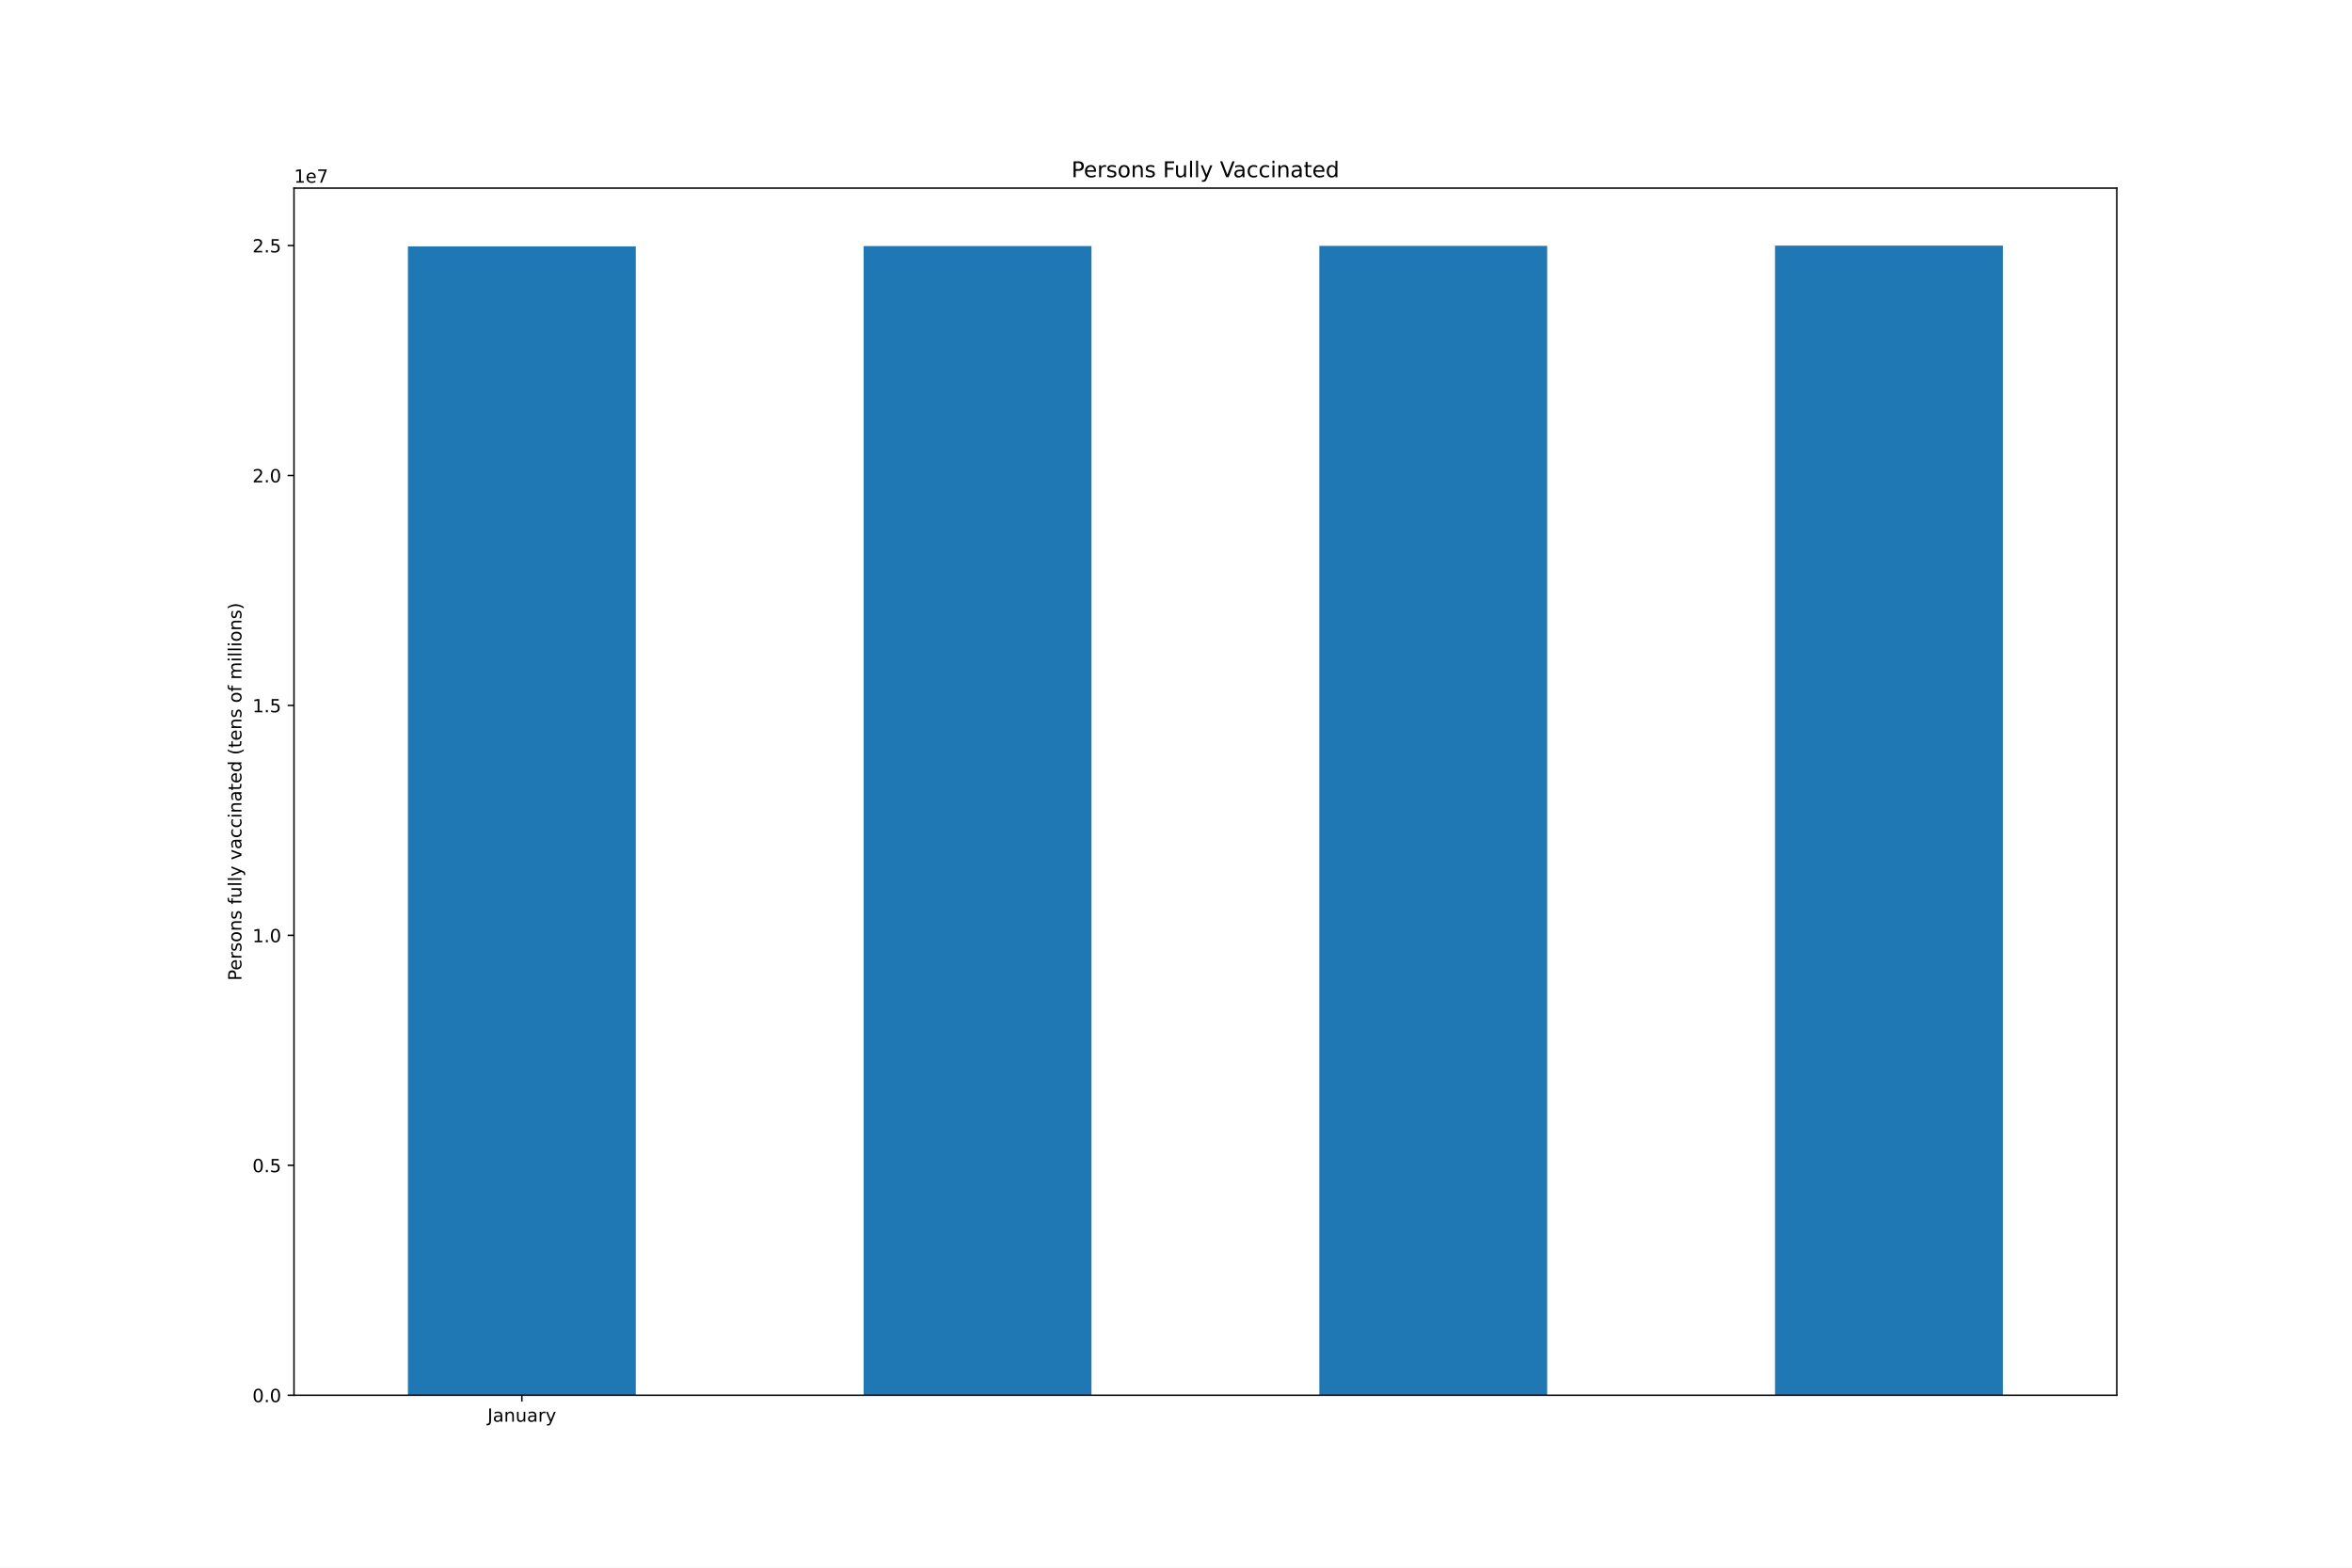
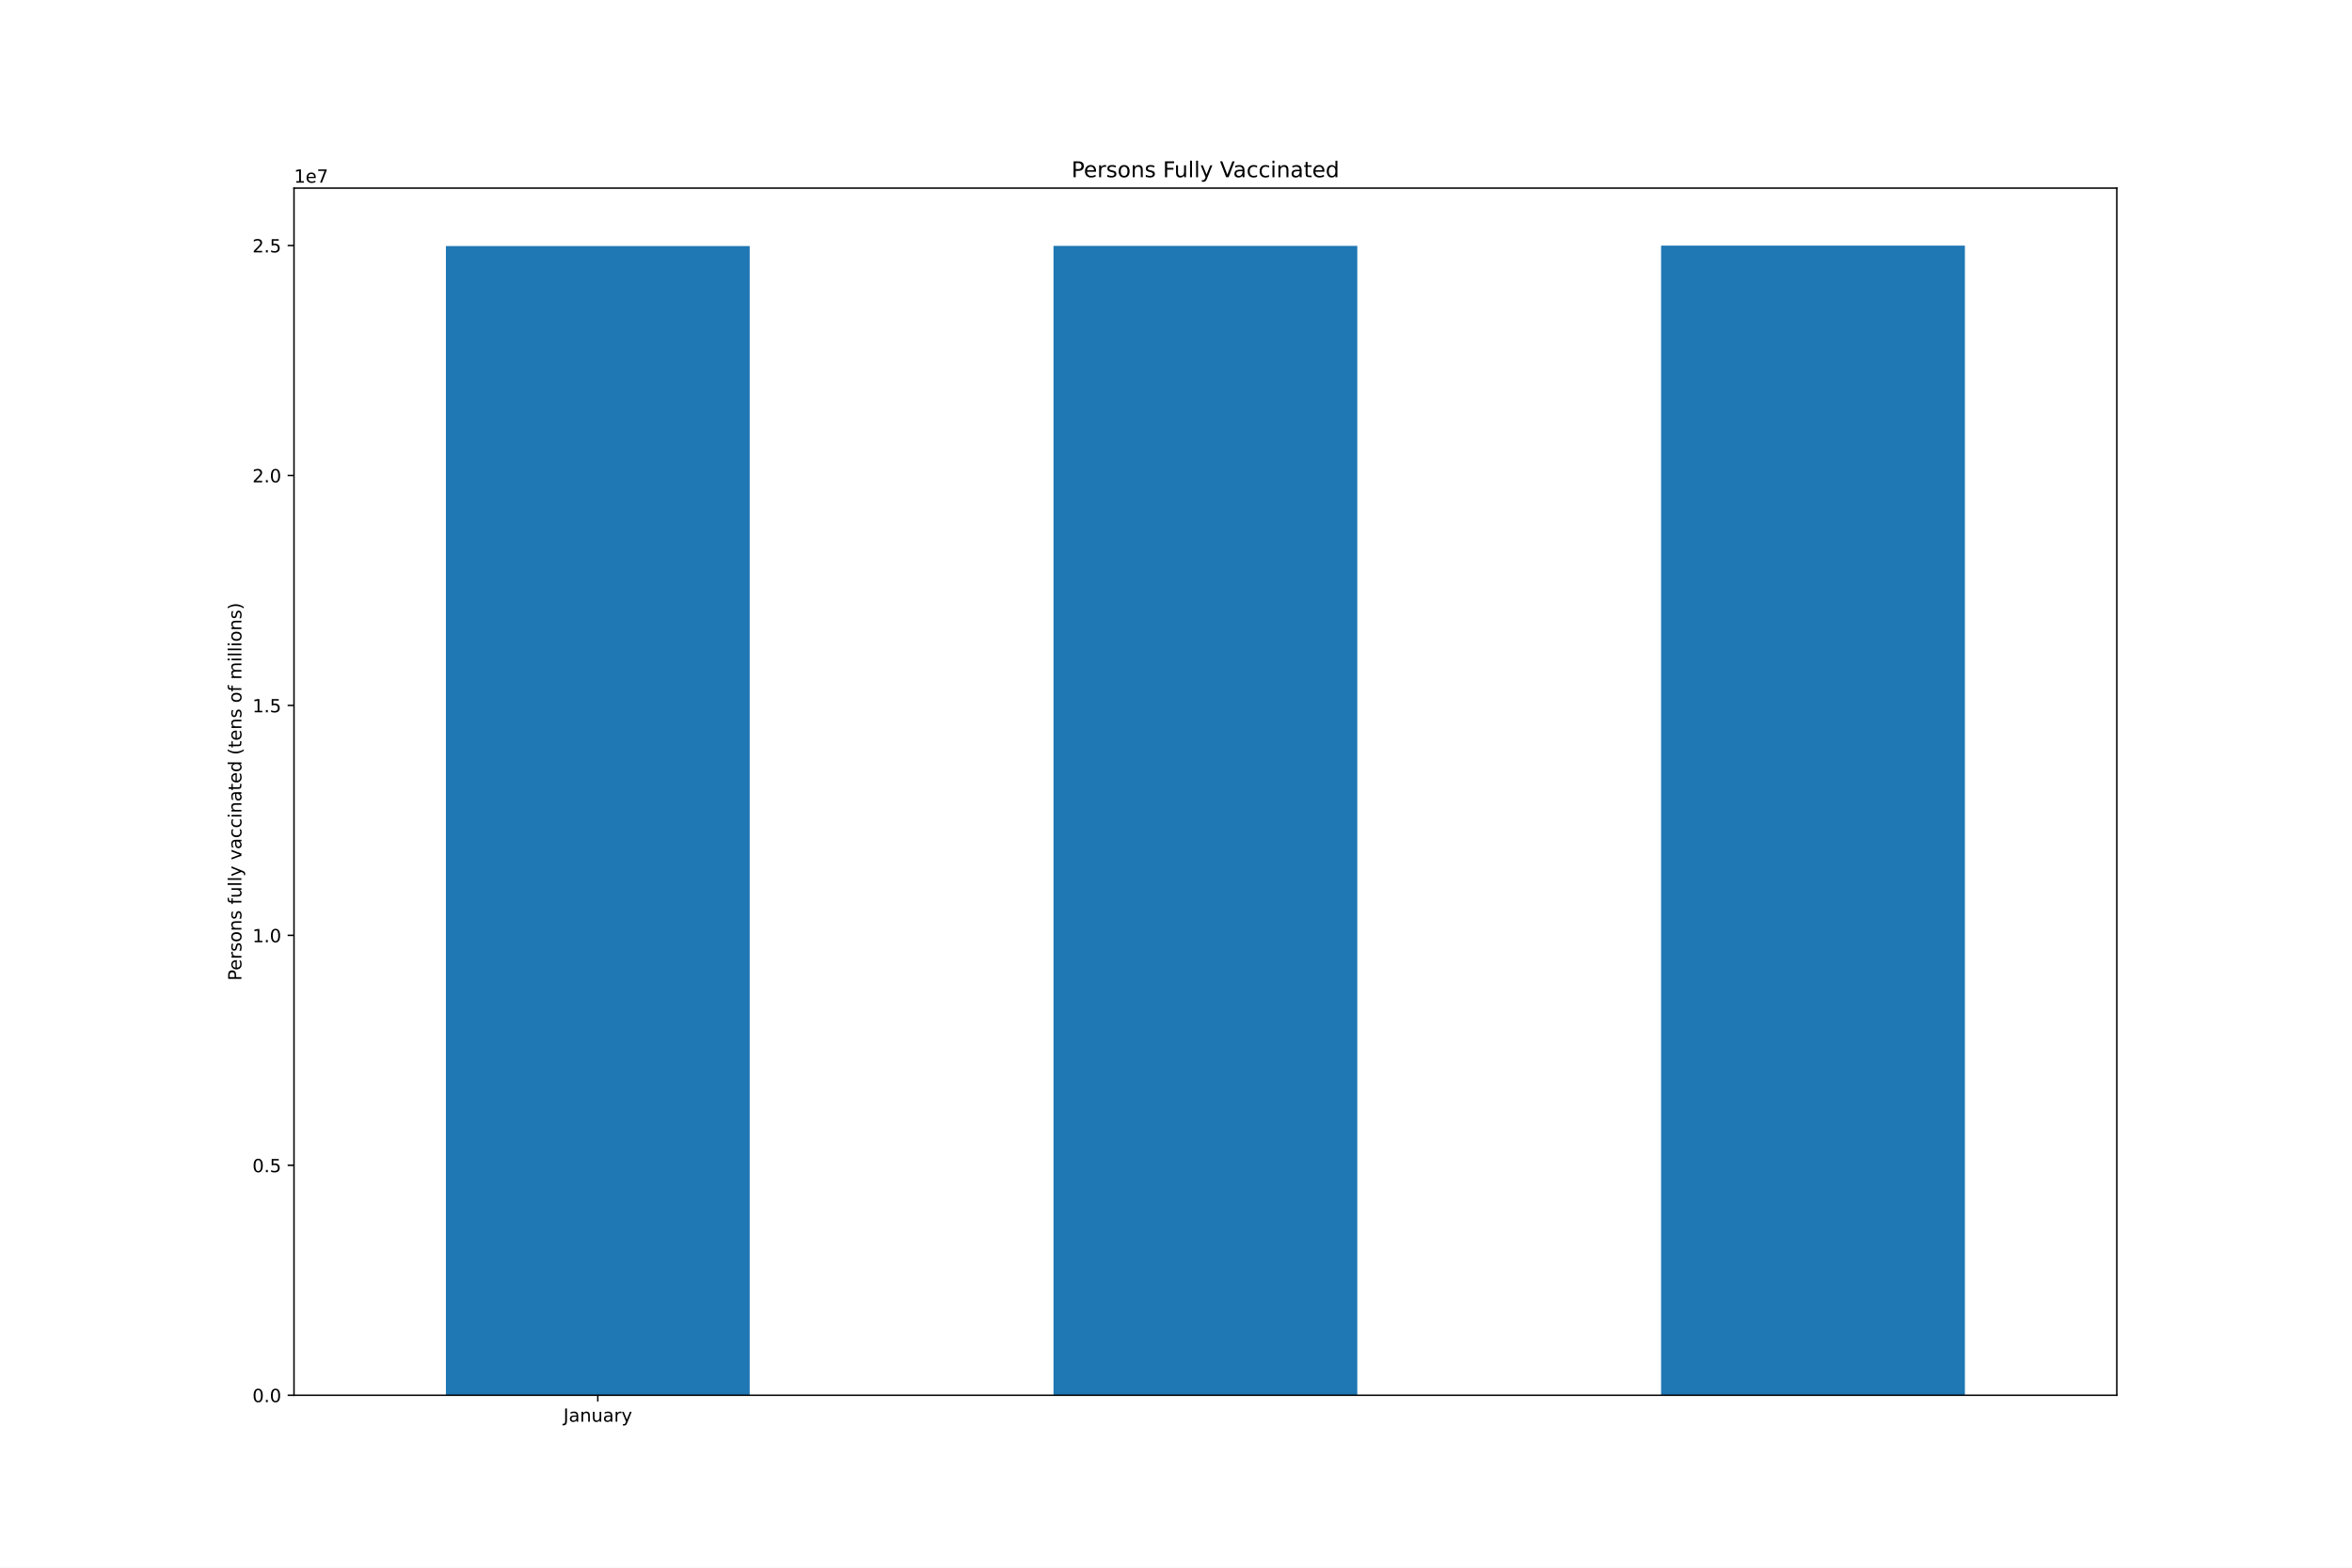
<svg xmlns="http://www.w3.org/2000/svg" xmlns:xlink="http://www.w3.org/1999/xlink" height="864pt" version="1.1" viewBox="0 0 1296 864" width="1296pt">
  <defs>
    <style type="text/css">*{stroke-linecap:butt;stroke-linejoin:round;}</style>
  </defs>
  <g id="figure_1">
    <g id="patch_1">
      <path d="M 0 864  L 1296 864  L 1296 0  L 0 0  z " style="fill:#ffffff;" />
    </g>
    <g id="axes_1">
      <g id="patch_2">
        <path d="M 162 768.96  L 1166.4 768.96  L 1166.4 103.68  L 162 103.68  z " style="fill:#ffffff;" />
      </g>
      <g id="patch_3">
-         <path clip-path="url(#p61cd44ddbe)" d="M 224.775 768.96  L 350.325 768.96  L 350.325 135.776  L 224.775 135.776  z " style="fill:#1f77b4;" />
+         <path clip-path="url(#p5c1cbaad3d)" d="M 245.7 768.96  L 413.1 768.96  L 413.1 135.63  L 245.7 135.63  z " style="fill:#1f77b4;" />
      </g>
      <g id="patch_4">
-         <path clip-path="url(#p61cd44ddbe)" d="M 475.875 768.96  L 601.425 768.96  L 601.425 135.63  L 475.875 135.63  z " style="fill:#1f77b4;" />
+         <path clip-path="url(#p5c1cbaad3d)" d="M 580.5 768.96  L 747.9 768.96  L 747.9 135.492  L 580.5 135.492  z " style="fill:#1f77b4;" />
      </g>
      <g id="patch_5">
-         <path clip-path="url(#p61cd44ddbe)" d="M 726.975 768.96  L 852.525 768.96  L 852.525 135.492  L 726.975 135.492  z " style="fill:#1f77b4;" />
-       </g>
-       <g id="patch_6">
-         <path clip-path="url(#p61cd44ddbe)" d="M 978.075 768.96  L 1103.625 768.96  L 1103.625 135.36  L 978.075 135.36  z " style="fill:#1f77b4;" />
+         <path clip-path="url(#p5c1cbaad3d)" d="M 915.3 768.96  L 1082.7 768.96  L 1082.7 135.36  L 915.3 135.36  z " style="fill:#1f77b4;" />
      </g>
      <g id="matplotlib.axis_1">
        <g id="xtick_1">
          <g id="line2d_1">
            <defs>
-               <path d="M 0 0  L 0 3.5  " id="me0017483ad" style="stroke:#000000;stroke-width:0.8;" />
-             </defs>
-             <g>
-               <use style="stroke:#000000;stroke-width:0.8;" x="287.55" xlink:href="#me0017483ad" y="768.96" />
+               <path d="M 0 0  L 0 3.5  " id="m3ba36fe385" style="stroke:#000000;stroke-width:0.8;" />
+             </defs>
+             <g>
+               <use style="stroke:#000000;stroke-width:0.8;" x="329.4" xlink:href="#m3ba36fe385" y="768.96" />
            </g>
          </g>
          <g id="text_1">
-             <g transform="translate(268.5945 783.5584)scale(0.1 -0.1)">
+             <g transform="translate(310.4445 783.5584)scale(0.1 -0.1)">
              <defs>
                <path d="M 628 4666  L 1259 4666  L 1259 325  Q 1259 -519 939 -900  Q 619 -1281 -91 -1281  L -331 -1281  L -331 -750  L -134 -750  Q 284 -750 456 -515  Q 628 -281 628 325  L 628 4666  z " id="DejaVuSans-4a" transform="scale(0.015625)" />
                <path d="M 2194 1759  Q 1497 1759 1228 1600  Q 959 1441 959 1056  Q 959 750 1161 570  Q 1363 391 1709 391  Q 2188 391 2477 730  Q 2766 1069 2766 1631  L 2766 1759  L 2194 1759  z M 3341 1997  L 3341 0  L 2766 0  L 2766 531  Q 2569 213 2275 61  Q 1981 -91 1556 -91  Q 1019 -91 701 211  Q 384 513 384 1019  Q 384 1609 779 1909  Q 1175 2209 1959 2209  L 2766 2209  L 2766 2266  Q 2766 2663 2505 2880  Q 2244 3097 1772 3097  Q 1472 3097 1187 3025  Q 903 2953 641 2809  L 641 3341  Q 956 3463 1253 3523  Q 1550 3584 1831 3584  Q 2591 3584 2966 3190  Q 3341 2797 3341 1997  z " id="DejaVuSans-61" transform="scale(0.015625)" />
                <path d="M 3513 2113  L 3513 0  L 2938 0  L 2938 2094  Q 2938 2591 2744 2837  Q 2550 3084 2163 3084  Q 1697 3084 1428 2787  Q 1159 2491 1159 1978  L 1159 0  L 581 0  L 581 3500  L 1159 3500  L 1159 2956  Q 1366 3272 1645 3428  Q 1925 3584 2291 3584  Q 2894 3584 3203 3211  Q 3513 2838 3513 2113  z " id="DejaVuSans-6e" transform="scale(0.015625)" />
                <path d="M 544 1381  L 544 3500  L 1119 3500  L 1119 1403  Q 1119 906 1312 657  Q 1506 409 1894 409  Q 2359 409 2629 706  Q 2900 1003 2900 1516  L 2900 3500  L 3475 3500  L 3475 0  L 2900 0  L 2900 538  Q 2691 219 2414 64  Q 2138 -91 1772 -91  Q 1169 -91 856 284  Q 544 659 544 1381  z M 1991 3584  L 1991 3584  z " id="DejaVuSans-75" transform="scale(0.015625)" />
                <path d="M 2631 2963  Q 2534 3019 2420 3045  Q 2306 3072 2169 3072  Q 1681 3072 1420 2755  Q 1159 2438 1159 1844  L 1159 0  L 581 0  L 581 3500  L 1159 3500  L 1159 2956  Q 1341 3275 1631 3429  Q 1922 3584 2338 3584  Q 2397 3584 2469 3576  Q 2541 3569 2628 3553  L 2631 2963  z " id="DejaVuSans-72" transform="scale(0.015625)" />
                <path d="M 2059 -325  Q 1816 -950 1584 -1140  Q 1353 -1331 966 -1331  L 506 -1331  L 506 -850  L 844 -850  Q 1081 -850 1212 -737  Q 1344 -625 1503 -206  L 1606 56  L 191 3500  L 800 3500  L 1894 763  L 2988 3500  L 3597 3500  L 2059 -325  z " id="DejaVuSans-79" transform="scale(0.015625)" />
              </defs>
              <use xlink:href="#DejaVuSans-4a" />
              <use x="29.492" xlink:href="#DejaVuSans-61" />
              <use x="90.771" xlink:href="#DejaVuSans-6e" />
              <use x="154.15" xlink:href="#DejaVuSans-75" />
              <use x="217.529" xlink:href="#DejaVuSans-61" />
              <use x="278.809" xlink:href="#DejaVuSans-72" />
              <use x="319.922" xlink:href="#DejaVuSans-79" />
            </g>
          </g>
        </g>
      </g>
      <g id="matplotlib.axis_2">
        <g id="ytick_1">
          <g id="line2d_2">
            <defs>
-               <path d="M 0 0  L -3.5 0  " id="m5e2ffb167d" style="stroke:#000000;stroke-width:0.8;" />
-             </defs>
-             <g>
-               <use style="stroke:#000000;stroke-width:0.8;" x="162" xlink:href="#m5e2ffb167d" y="768.96" />
+               <path d="M 0 0  L -3.5 0  " id="mbbd2cf56d9" style="stroke:#000000;stroke-width:0.8;" />
+             </defs>
+             <g>
+               <use style="stroke:#000000;stroke-width:0.8;" x="162" xlink:href="#mbbd2cf56d9" y="768.96" />
            </g>
          </g>
          <g id="text_2">
            <g transform="translate(139.0969 772.7592)scale(0.1 -0.1)">
              <defs>
                <path d="M 2034 4250  Q 1547 4250 1301 3770  Q 1056 3291 1056 2328  Q 1056 1369 1301 889  Q 1547 409 2034 409  Q 2525 409 2770 889  Q 3016 1369 3016 2328  Q 3016 3291 2770 3770  Q 2525 4250 2034 4250  z M 2034 4750  Q 2819 4750 3233 4129  Q 3647 3509 3647 2328  Q 3647 1150 3233 529  Q 2819 -91 2034 -91  Q 1250 -91 836 529  Q 422 1150 422 2328  Q 422 3509 836 4129  Q 1250 4750 2034 4750  z " id="DejaVuSans-30" transform="scale(0.015625)" />
                <path d="M 684 794  L 1344 794  L 1344 0  L 684 0  L 684 794  z " id="DejaVuSans-2e" transform="scale(0.015625)" />
              </defs>
              <use xlink:href="#DejaVuSans-30" />
              <use x="63.623" xlink:href="#DejaVuSans-2e" />
              <use x="95.41" xlink:href="#DejaVuSans-30" />
            </g>
          </g>
        </g>
        <g id="ytick_2">
          <g id="line2d_3">
            <g>
-               <use style="stroke:#000000;stroke-width:0.8;" x="162" xlink:href="#m5e2ffb167d" y="642.23" />
+               <use style="stroke:#000000;stroke-width:0.8;" x="162" xlink:href="#mbbd2cf56d9" y="642.23" />
            </g>
          </g>
          <g id="text_3">
            <g transform="translate(139.0969 646.0297)scale(0.1 -0.1)">
              <defs>
                <path d="M 691 4666  L 3169 4666  L 3169 4134  L 1269 4134  L 1269 2991  Q 1406 3038 1543 3061  Q 1681 3084 1819 3084  Q 2600 3084 3056 2656  Q 3513 2228 3513 1497  Q 3513 744 3044 326  Q 2575 -91 1722 -91  Q 1428 -91 1123 -41  Q 819 9 494 109  L 494 744  Q 775 591 1075 516  Q 1375 441 1709 441  Q 2250 441 2565 725  Q 2881 1009 2881 1497  Q 2881 1984 2565 2268  Q 2250 2553 1709 2553  Q 1456 2553 1204 2497  Q 953 2441 691 2322  L 691 4666  z " id="DejaVuSans-35" transform="scale(0.015625)" />
              </defs>
              <use xlink:href="#DejaVuSans-30" />
              <use x="63.623" xlink:href="#DejaVuSans-2e" />
              <use x="95.41" xlink:href="#DejaVuSans-35" />
            </g>
          </g>
        </g>
        <g id="ytick_3">
          <g id="line2d_4">
            <g>
-               <use style="stroke:#000000;stroke-width:0.8;" x="162" xlink:href="#m5e2ffb167d" y="515.501" />
+               <use style="stroke:#000000;stroke-width:0.8;" x="162" xlink:href="#mbbd2cf56d9" y="515.501" />
            </g>
          </g>
          <g id="text_4">
            <g transform="translate(139.0969 519.3001)scale(0.1 -0.1)">
              <defs>
                <path d="M 794 531  L 1825 531  L 1825 4091  L 703 3866  L 703 4441  L 1819 4666  L 2450 4666  L 2450 531  L 3481 531  L 3481 0  L 794 0  L 794 531  z " id="DejaVuSans-31" transform="scale(0.015625)" />
              </defs>
              <use xlink:href="#DejaVuSans-31" />
              <use x="63.623" xlink:href="#DejaVuSans-2e" />
              <use x="95.41" xlink:href="#DejaVuSans-30" />
            </g>
          </g>
        </g>
        <g id="ytick_4">
          <g id="line2d_5">
            <g>
-               <use style="stroke:#000000;stroke-width:0.8;" x="162" xlink:href="#m5e2ffb167d" y="388.771" />
+               <use style="stroke:#000000;stroke-width:0.8;" x="162" xlink:href="#mbbd2cf56d9" y="388.771" />
            </g>
          </g>
          <g id="text_5">
            <g transform="translate(139.0969 392.5706)scale(0.1 -0.1)">
              <use xlink:href="#DejaVuSans-31" />
              <use x="63.623" xlink:href="#DejaVuSans-2e" />
              <use x="95.41" xlink:href="#DejaVuSans-35" />
            </g>
          </g>
        </g>
        <g id="ytick_5">
          <g id="line2d_6">
            <g>
-               <use style="stroke:#000000;stroke-width:0.8;" x="162" xlink:href="#m5e2ffb167d" y="262.042" />
+               <use style="stroke:#000000;stroke-width:0.8;" x="162" xlink:href="#mbbd2cf56d9" y="262.042" />
            </g>
          </g>
          <g id="text_6">
            <g transform="translate(139.0969 265.841)scale(0.1 -0.1)">
              <defs>
                <path d="M 1228 531  L 3431 531  L 3431 0  L 469 0  L 469 531  Q 828 903 1448 1529  Q 2069 2156 2228 2338  Q 2531 2678 2651 2914  Q 2772 3150 2772 3378  Q 2772 3750 2511 3984  Q 2250 4219 1831 4219  Q 1534 4219 1204 4116  Q 875 4013 500 3803  L 500 4441  Q 881 4594 1212 4672  Q 1544 4750 1819 4750  Q 2544 4750 2975 4387  Q 3406 4025 3406 3419  Q 3406 3131 3298 2873  Q 3191 2616 2906 2266  Q 2828 2175 2409 1742  Q 1991 1309 1228 531  z " id="DejaVuSans-32" transform="scale(0.015625)" />
              </defs>
              <use xlink:href="#DejaVuSans-32" />
              <use x="63.623" xlink:href="#DejaVuSans-2e" />
              <use x="95.41" xlink:href="#DejaVuSans-30" />
            </g>
          </g>
        </g>
        <g id="ytick_6">
          <g id="line2d_7">
            <g>
-               <use style="stroke:#000000;stroke-width:0.8;" x="162" xlink:href="#m5e2ffb167d" y="135.312" />
+               <use style="stroke:#000000;stroke-width:0.8;" x="162" xlink:href="#mbbd2cf56d9" y="135.312" />
            </g>
          </g>
          <g id="text_7">
            <g transform="translate(139.0969 139.1115)scale(0.1 -0.1)">
              <use xlink:href="#DejaVuSans-32" />
              <use x="63.623" xlink:href="#DejaVuSans-2e" />
              <use x="95.41" xlink:href="#DejaVuSans-35" />
            </g>
          </g>
        </g>
        <g id="text_8">
          <g transform="translate(133.0172 540.4802)rotate(-90)scale(0.1 -0.1)">
            <defs>
              <path d="M 1259 4147  L 1259 2394  L 2053 2394  Q 2494 2394 2734 2622  Q 2975 2850 2975 3272  Q 2975 3691 2734 3919  Q 2494 4147 2053 4147  L 1259 4147  z M 628 4666  L 2053 4666  Q 2838 4666 3239 4311  Q 3641 3956 3641 3272  Q 3641 2581 3239 2228  Q 2838 1875 2053 1875  L 1259 1875  L 1259 0  L 628 0  L 628 4666  z " id="DejaVuSans-50" transform="scale(0.015625)" />
              <path d="M 3597 1894  L 3597 1613  L 953 1613  Q 991 1019 1311 708  Q 1631 397 2203 397  Q 2534 397 2845 478  Q 3156 559 3463 722  L 3463 178  Q 3153 47 2828 -22  Q 2503 -91 2169 -91  Q 1331 -91 842 396  Q 353 884 353 1716  Q 353 2575 817 3079  Q 1281 3584 2069 3584  Q 2775 3584 3186 3129  Q 3597 2675 3597 1894  z M 3022 2063  Q 3016 2534 2758 2815  Q 2500 3097 2075 3097  Q 1594 3097 1305 2825  Q 1016 2553 972 2059  L 3022 2063  z " id="DejaVuSans-65" transform="scale(0.015625)" />
              <path d="M 2834 3397  L 2834 2853  Q 2591 2978 2328 3040  Q 2066 3103 1784 3103  Q 1356 3103 1142 2972  Q 928 2841 928 2578  Q 928 2378 1081 2264  Q 1234 2150 1697 2047  L 1894 2003  Q 2506 1872 2764 1633  Q 3022 1394 3022 966  Q 3022 478 2636 193  Q 2250 -91 1575 -91  Q 1294 -91 989 -36  Q 684 19 347 128  L 347 722  Q 666 556 975 473  Q 1284 391 1588 391  Q 1994 391 2212 530  Q 2431 669 2431 922  Q 2431 1156 2273 1281  Q 2116 1406 1581 1522  L 1381 1569  Q 847 1681 609 1914  Q 372 2147 372 2553  Q 372 3047 722 3315  Q 1072 3584 1716 3584  Q 2034 3584 2315 3537  Q 2597 3491 2834 3397  z " id="DejaVuSans-73" transform="scale(0.015625)" />
              <path d="M 1959 3097  Q 1497 3097 1228 2736  Q 959 2375 959 1747  Q 959 1119 1226 758  Q 1494 397 1959 397  Q 2419 397 2687 759  Q 2956 1122 2956 1747  Q 2956 2369 2687 2733  Q 2419 3097 1959 3097  z M 1959 3584  Q 2709 3584 3137 3096  Q 3566 2609 3566 1747  Q 3566 888 3137 398  Q 2709 -91 1959 -91  Q 1206 -91 779 398  Q 353 888 353 1747  Q 353 2609 779 3096  Q 1206 3584 1959 3584  z " id="DejaVuSans-6f" transform="scale(0.015625)" />
              <path id="DejaVuSans-20" transform="scale(0.015625)" />
              <path d="M 2375 4863  L 2375 4384  L 1825 4384  Q 1516 4384 1395 4259  Q 1275 4134 1275 3809  L 1275 3500  L 2222 3500  L 2222 3053  L 1275 3053  L 1275 0  L 697 0  L 697 3053  L 147 3053  L 147 3500  L 697 3500  L 697 3744  Q 697 4328 969 4595  Q 1241 4863 1831 4863  L 2375 4863  z " id="DejaVuSans-66" transform="scale(0.015625)" />
              <path d="M 603 4863  L 1178 4863  L 1178 0  L 603 0  L 603 4863  z " id="DejaVuSans-6c" transform="scale(0.015625)" />
              <path d="M 191 3500  L 800 3500  L 1894 563  L 2988 3500  L 3597 3500  L 2284 0  L 1503 0  L 191 3500  z " id="DejaVuSans-76" transform="scale(0.015625)" />
              <path d="M 3122 3366  L 3122 2828  Q 2878 2963 2633 3030  Q 2388 3097 2138 3097  Q 1578 3097 1268 2742  Q 959 2388 959 1747  Q 959 1106 1268 751  Q 1578 397 2138 397  Q 2388 397 2633 464  Q 2878 531 3122 666  L 3122 134  Q 2881 22 2623 -34  Q 2366 -91 2075 -91  Q 1284 -91 818 406  Q 353 903 353 1747  Q 353 2603 823 3093  Q 1294 3584 2113 3584  Q 2378 3584 2631 3529  Q 2884 3475 3122 3366  z " id="DejaVuSans-63" transform="scale(0.015625)" />
              <path d="M 603 3500  L 1178 3500  L 1178 0  L 603 0  L 603 3500  z M 603 4863  L 1178 4863  L 1178 4134  L 603 4134  L 603 4863  z " id="DejaVuSans-69" transform="scale(0.015625)" />
              <path d="M 1172 4494  L 1172 3500  L 2356 3500  L 2356 3053  L 1172 3053  L 1172 1153  Q 1172 725 1289 603  Q 1406 481 1766 481  L 2356 481  L 2356 0  L 1766 0  Q 1100 0 847 248  Q 594 497 594 1153  L 594 3053  L 172 3053  L 172 3500  L 594 3500  L 594 4494  L 1172 4494  z " id="DejaVuSans-74" transform="scale(0.015625)" />
              <path d="M 2906 2969  L 2906 4863  L 3481 4863  L 3481 0  L 2906 0  L 2906 525  Q 2725 213 2448 61  Q 2172 -91 1784 -91  Q 1150 -91 751 415  Q 353 922 353 1747  Q 353 2572 751 3078  Q 1150 3584 1784 3584  Q 2172 3584 2448 3432  Q 2725 3281 2906 2969  z M 947 1747  Q 947 1113 1208 752  Q 1469 391 1925 391  Q 2381 391 2643 752  Q 2906 1113 2906 1747  Q 2906 2381 2643 2742  Q 2381 3103 1925 3103  Q 1469 3103 1208 2742  Q 947 2381 947 1747  z " id="DejaVuSans-64" transform="scale(0.015625)" />
              <path d="M 1984 4856  Q 1566 4138 1362 3434  Q 1159 2731 1159 2009  Q 1159 1288 1364 580  Q 1569 -128 1984 -844  L 1484 -844  Q 1016 -109 783 600  Q 550 1309 550 2009  Q 550 2706 781 3412  Q 1013 4119 1484 4856  L 1984 4856  z " id="DejaVuSans-28" transform="scale(0.015625)" />
              <path d="M 3328 2828  Q 3544 3216 3844 3400  Q 4144 3584 4550 3584  Q 5097 3584 5394 3201  Q 5691 2819 5691 2113  L 5691 0  L 5113 0  L 5113 2094  Q 5113 2597 4934 2840  Q 4756 3084 4391 3084  Q 3944 3084 3684 2787  Q 3425 2491 3425 1978  L 3425 0  L 2847 0  L 2847 2094  Q 2847 2600 2669 2842  Q 2491 3084 2119 3084  Q 1678 3084 1418 2786  Q 1159 2488 1159 1978  L 1159 0  L 581 0  L 581 3500  L 1159 3500  L 1159 2956  Q 1356 3278 1631 3431  Q 1906 3584 2284 3584  Q 2666 3584 2933 3390  Q 3200 3197 3328 2828  z " id="DejaVuSans-6d" transform="scale(0.015625)" />
              <path d="M 513 4856  L 1013 4856  Q 1481 4119 1714 3412  Q 1947 2706 1947 2009  Q 1947 1309 1714 600  Q 1481 -109 1013 -844  L 513 -844  Q 928 -128 1133 580  Q 1338 1288 1338 2009  Q 1338 2731 1133 3434  Q 928 4138 513 4856  z " id="DejaVuSans-29" transform="scale(0.015625)" />
            </defs>
            <use xlink:href="#DejaVuSans-50" />
            <use x="56.678" xlink:href="#DejaVuSans-65" />
            <use x="118.201" xlink:href="#DejaVuSans-72" />
            <use x="159.314" xlink:href="#DejaVuSans-73" />
            <use x="211.414" xlink:href="#DejaVuSans-6f" />
            <use x="272.596" xlink:href="#DejaVuSans-6e" />
            <use x="335.975" xlink:href="#DejaVuSans-73" />
            <use x="388.074" xlink:href="#DejaVuSans-20" />
            <use x="419.861" xlink:href="#DejaVuSans-66" />
            <use x="455.066" xlink:href="#DejaVuSans-75" />
            <use x="518.445" xlink:href="#DejaVuSans-6c" />
            <use x="546.229" xlink:href="#DejaVuSans-6c" />
            <use x="574.012" xlink:href="#DejaVuSans-79" />
            <use x="633.191" xlink:href="#DejaVuSans-20" />
            <use x="664.979" xlink:href="#DejaVuSans-76" />
            <use x="724.158" xlink:href="#DejaVuSans-61" />
            <use x="785.438" xlink:href="#DejaVuSans-63" />
            <use x="840.418" xlink:href="#DejaVuSans-63" />
            <use x="895.398" xlink:href="#DejaVuSans-69" />
            <use x="923.182" xlink:href="#DejaVuSans-6e" />
            <use x="986.561" xlink:href="#DejaVuSans-61" />
            <use x="1047.84" xlink:href="#DejaVuSans-74" />
            <use x="1087.049" xlink:href="#DejaVuSans-65" />
            <use x="1148.572" xlink:href="#DejaVuSans-64" />
            <use x="1212.049" xlink:href="#DejaVuSans-20" />
            <use x="1243.836" xlink:href="#DejaVuSans-28" />
            <use x="1282.85" xlink:href="#DejaVuSans-74" />
            <use x="1322.059" xlink:href="#DejaVuSans-65" />
            <use x="1383.582" xlink:href="#DejaVuSans-6e" />
            <use x="1446.961" xlink:href="#DejaVuSans-73" />
            <use x="1499.061" xlink:href="#DejaVuSans-20" />
            <use x="1530.848" xlink:href="#DejaVuSans-6f" />
            <use x="1592.029" xlink:href="#DejaVuSans-66" />
            <use x="1627.234" xlink:href="#DejaVuSans-20" />
            <use x="1659.021" xlink:href="#DejaVuSans-6d" />
            <use x="1756.434" xlink:href="#DejaVuSans-69" />
            <use x="1784.217" xlink:href="#DejaVuSans-6c" />
            <use x="1812" xlink:href="#DejaVuSans-6c" />
            <use x="1839.783" xlink:href="#DejaVuSans-69" />
            <use x="1867.566" xlink:href="#DejaVuSans-6f" />
            <use x="1928.748" xlink:href="#DejaVuSans-6e" />
            <use x="1992.127" xlink:href="#DejaVuSans-73" />
            <use x="2044.227" xlink:href="#DejaVuSans-29" />
          </g>
        </g>
        <g id="text_9">
          <g transform="translate(162 100.68)scale(0.1 -0.1)">
            <defs>
              <path d="M 525 4666  L 3525 4666  L 3525 4397  L 1831 0  L 1172 0  L 2766 4134  L 525 4134  L 525 4666  z " id="DejaVuSans-37" transform="scale(0.015625)" />
            </defs>
            <use xlink:href="#DejaVuSans-31" />
            <use x="63.623" xlink:href="#DejaVuSans-65" />
            <use x="125.146" xlink:href="#DejaVuSans-37" />
          </g>
        </g>
      </g>
+       <g id="patch_6">
+         <path d="M 162 768.96  L 162 103.68  " style="fill:none;stroke:#000000;stroke-linecap:square;stroke-linejoin:miter;stroke-width:0.8;" />
+       </g>
      <g id="patch_7">
-         <path d="M 162 768.96  L 162 103.68  " style="fill:none;stroke:#000000;stroke-linecap:square;stroke-linejoin:miter;stroke-width:0.8;" />
+         <path d="M 1166.4 768.96  L 1166.4 103.68  " style="fill:none;stroke:#000000;stroke-linecap:square;stroke-linejoin:miter;stroke-width:0.8;" />
      </g>
      <g id="patch_8">
-         <path d="M 1166.4 768.96  L 1166.4 103.68  " style="fill:none;stroke:#000000;stroke-linecap:square;stroke-linejoin:miter;stroke-width:0.8;" />
+         <path d="M 162 768.96  L 1166.4 768.96  " style="fill:none;stroke:#000000;stroke-linecap:square;stroke-linejoin:miter;stroke-width:0.8;" />
      </g>
      <g id="patch_9">
-         <path d="M 162 768.96  L 1166.4 768.96  " style="fill:none;stroke:#000000;stroke-linecap:square;stroke-linejoin:miter;stroke-width:0.8;" />
-       </g>
-       <g id="patch_10">
        <path d="M 162 103.68  L 1166.4 103.68  " style="fill:none;stroke:#000000;stroke-linecap:square;stroke-linejoin:miter;stroke-width:0.8;" />
      </g>
      <g id="text_10">
        <g transform="translate(590.3803 97.68)scale(0.12 -0.12)">
          <defs>
            <path d="M 628 4666  L 3309 4666  L 3309 4134  L 1259 4134  L 1259 2759  L 3109 2759  L 3109 2228  L 1259 2228  L 1259 0  L 628 0  L 628 4666  z " id="DejaVuSans-46" transform="scale(0.015625)" />
            <path d="M 1831 0  L 50 4666  L 709 4666  L 2188 738  L 3669 4666  L 4325 4666  L 2547 0  L 1831 0  z " id="DejaVuSans-56" transform="scale(0.015625)" />
          </defs>
          <use xlink:href="#DejaVuSans-50" />
          <use x="56.678" xlink:href="#DejaVuSans-65" />
          <use x="118.201" xlink:href="#DejaVuSans-72" />
          <use x="159.314" xlink:href="#DejaVuSans-73" />
          <use x="211.414" xlink:href="#DejaVuSans-6f" />
          <use x="272.596" xlink:href="#DejaVuSans-6e" />
          <use x="335.975" xlink:href="#DejaVuSans-73" />
          <use x="388.074" xlink:href="#DejaVuSans-20" />
          <use x="419.861" xlink:href="#DejaVuSans-46" />
          <use x="471.881" xlink:href="#DejaVuSans-75" />
          <use x="535.26" xlink:href="#DejaVuSans-6c" />
          <use x="563.043" xlink:href="#DejaVuSans-6c" />
          <use x="590.826" xlink:href="#DejaVuSans-79" />
          <use x="650.006" xlink:href="#DejaVuSans-20" />
          <use x="681.793" xlink:href="#DejaVuSans-56" />
          <use x="742.451" xlink:href="#DejaVuSans-61" />
          <use x="803.73" xlink:href="#DejaVuSans-63" />
          <use x="858.711" xlink:href="#DejaVuSans-63" />
          <use x="913.691" xlink:href="#DejaVuSans-69" />
          <use x="941.475" xlink:href="#DejaVuSans-6e" />
          <use x="1004.854" xlink:href="#DejaVuSans-61" />
          <use x="1066.133" xlink:href="#DejaVuSans-74" />
          <use x="1105.342" xlink:href="#DejaVuSans-65" />
          <use x="1166.865" xlink:href="#DejaVuSans-64" />
        </g>
      </g>
    </g>
  </g>
  <defs>
-     <clipPath id="p61cd44ddbe">
+     <clipPath id="p5c1cbaad3d">
      <rect height="665.28" width="1004.4" x="162" y="103.68" />
    </clipPath>
  </defs>
</svg>
